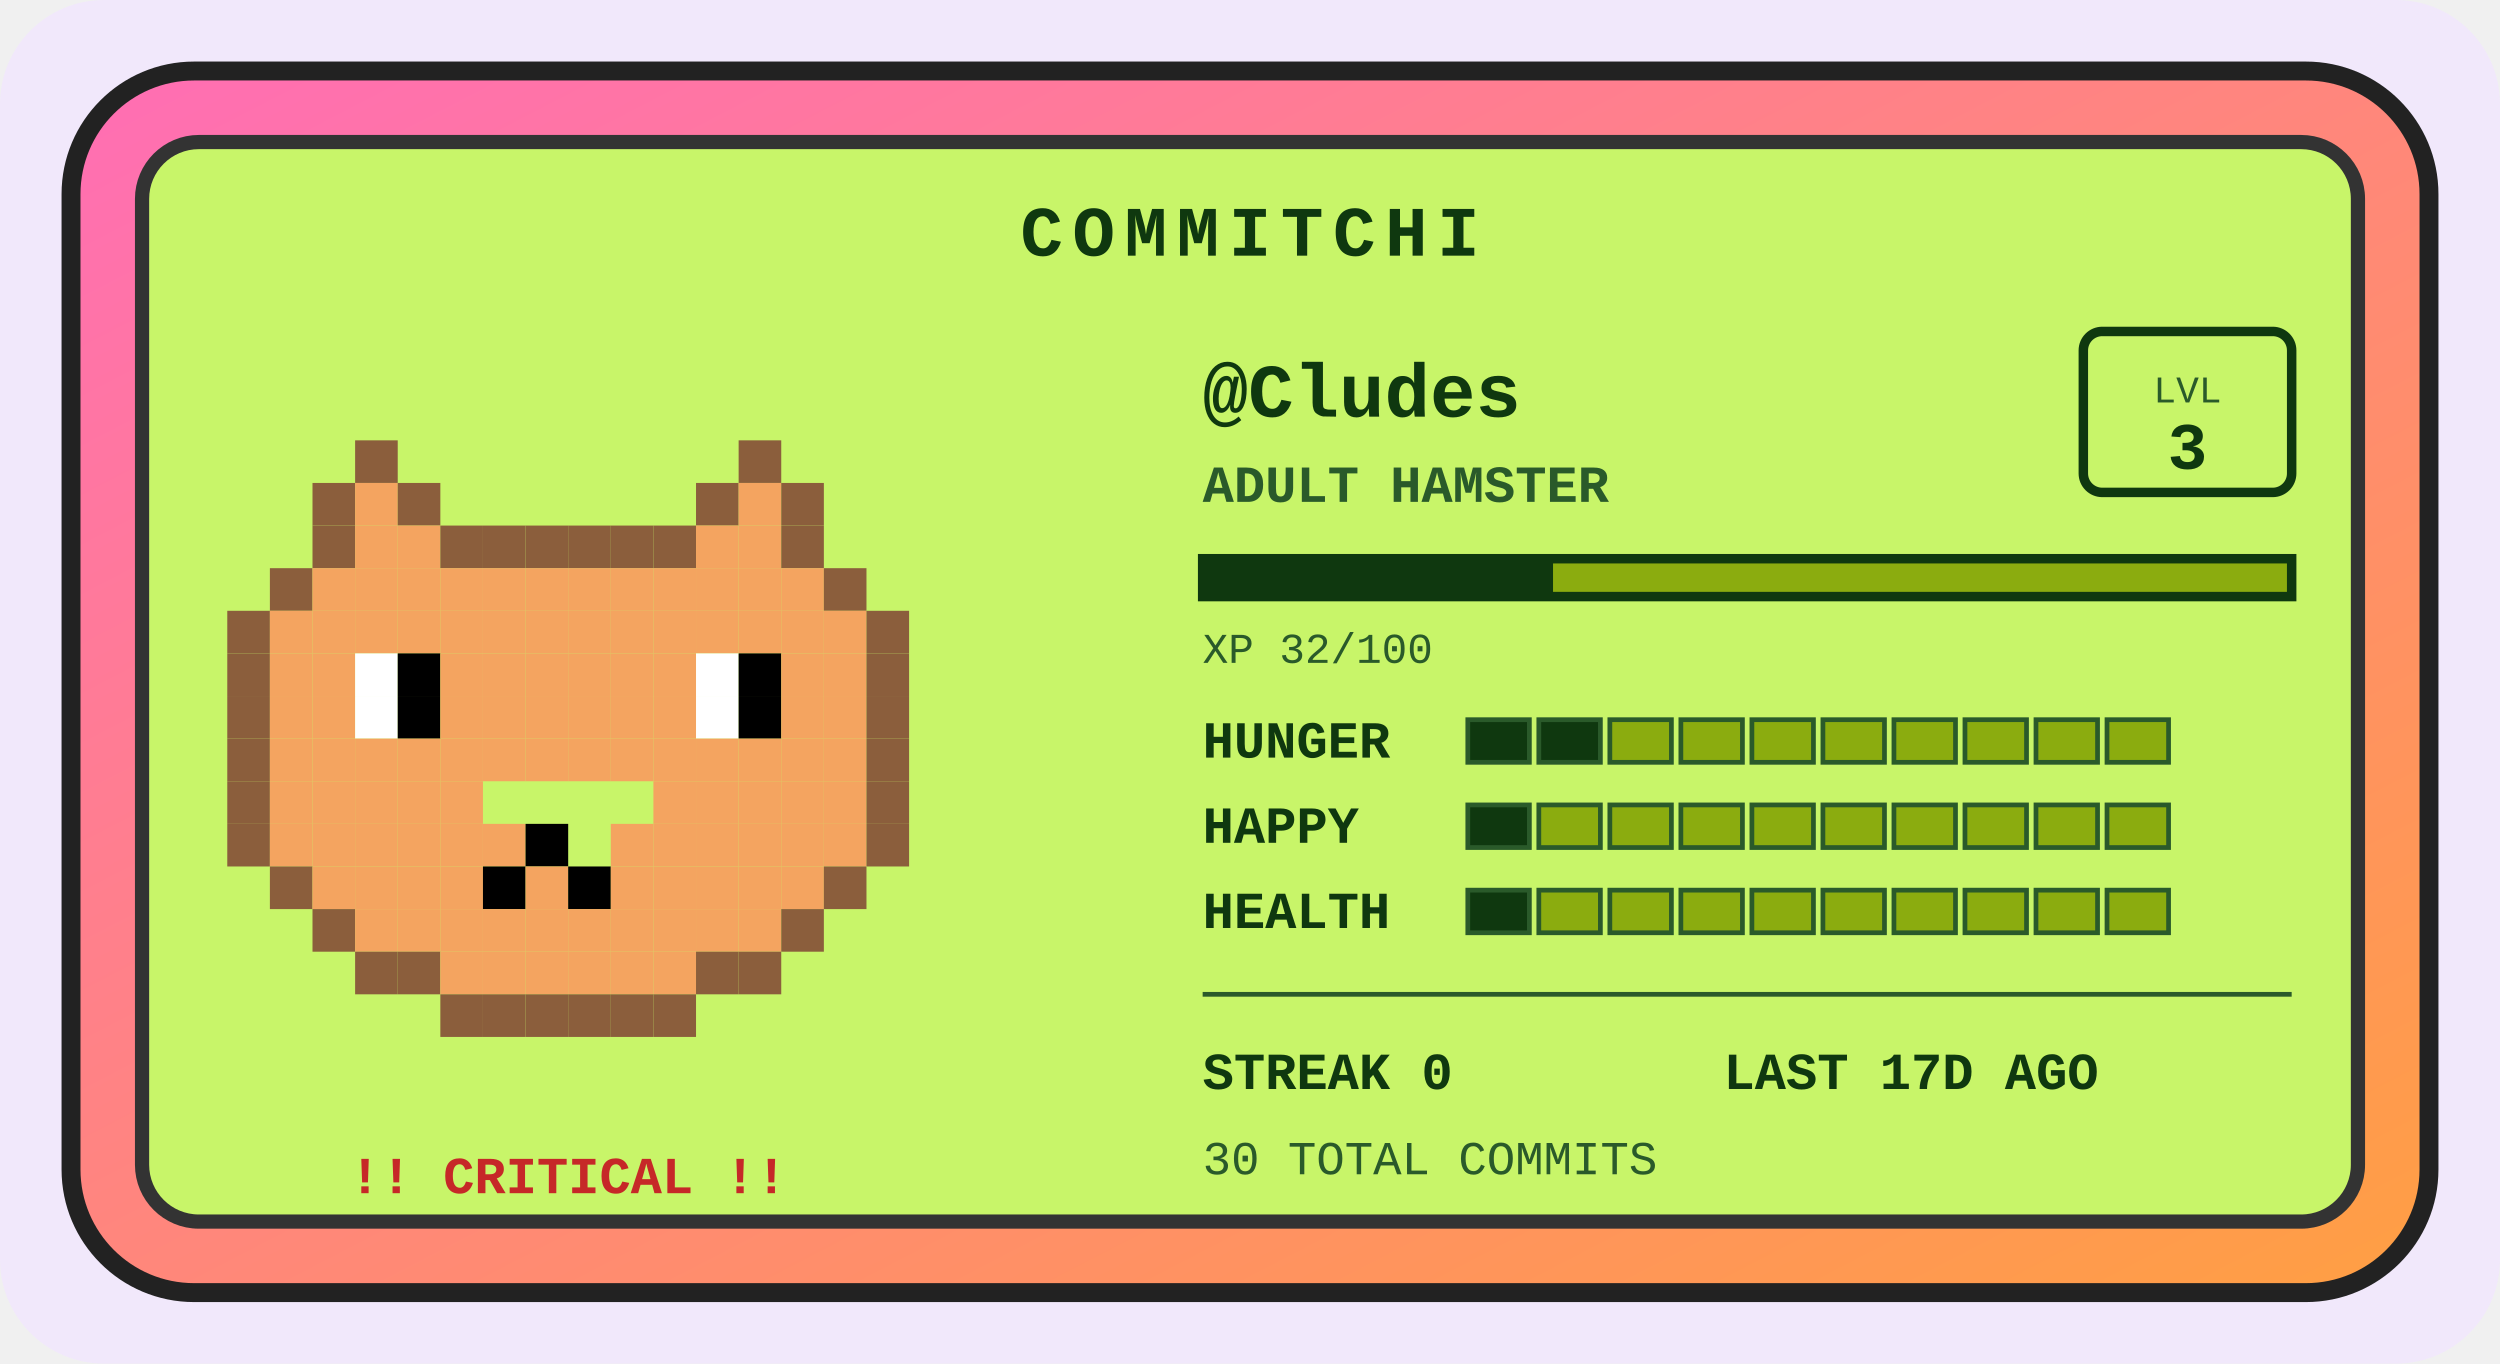
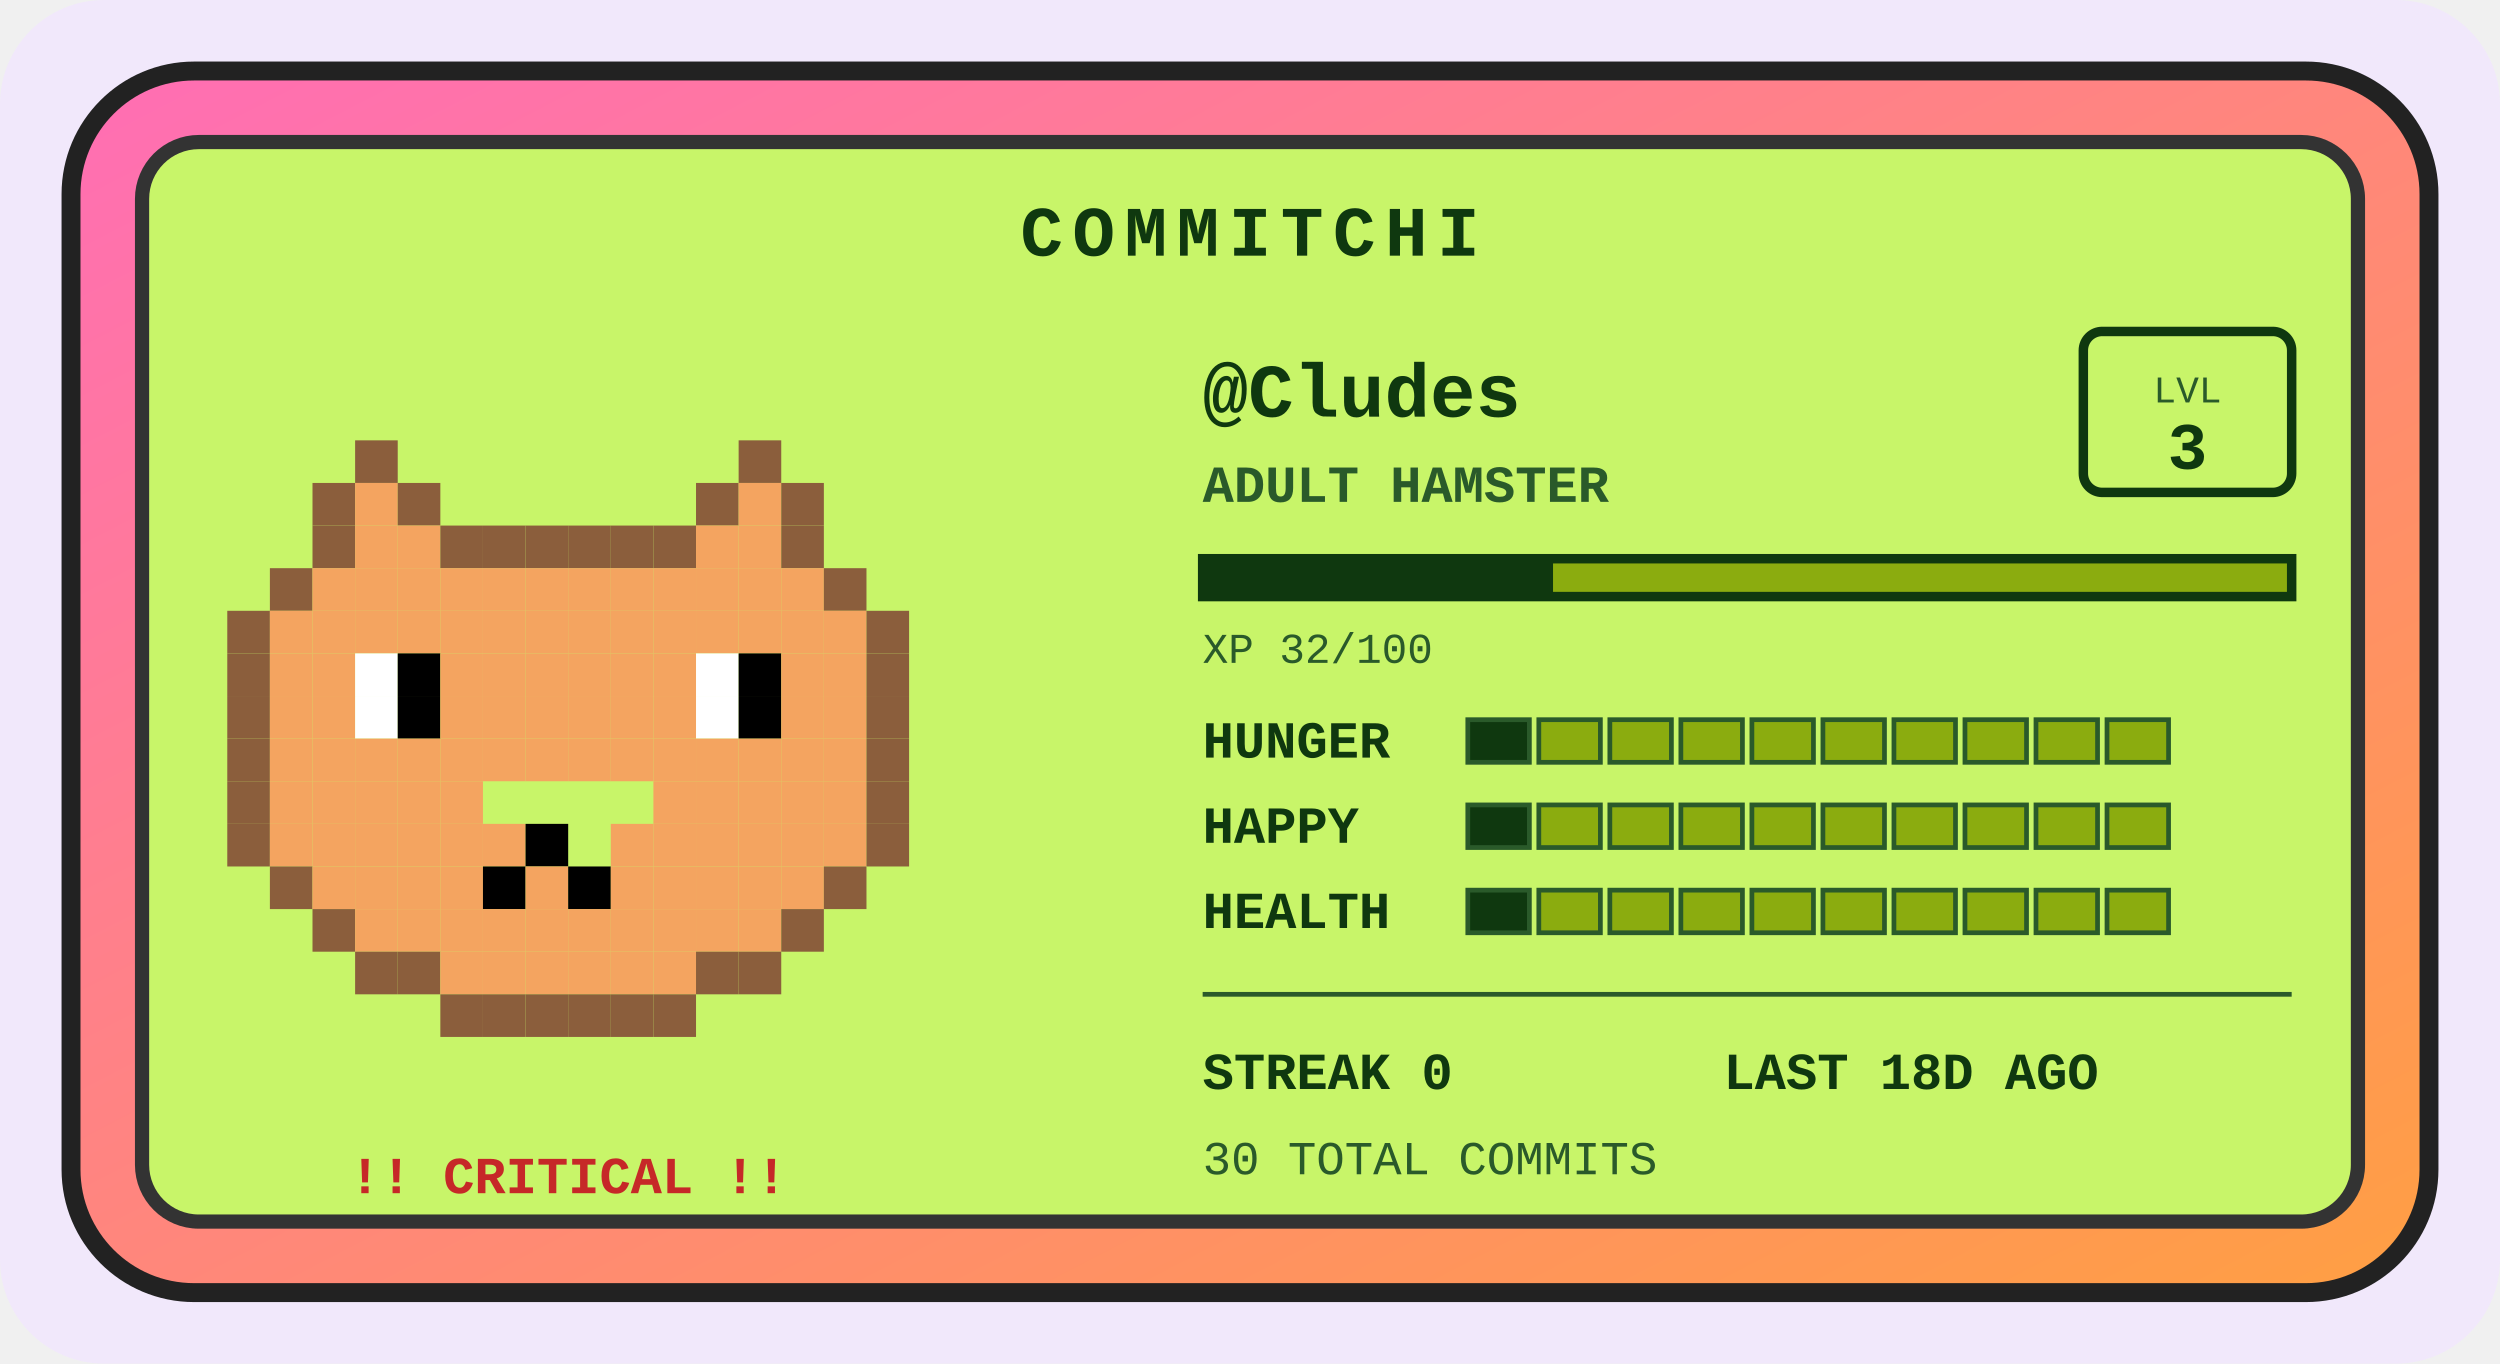
<svg xmlns="http://www.w3.org/2000/svg" width="528" height="288" viewBox="0 0 528 288" role="img" aria-label="Commitchi pet for Cludes">
  <defs>
    <linearGradient id="shell" x1="0" y1="0" x2="1" y2="1">
      <stop offset="0" stop-color="#ff6eb4" />
      <stop offset="1" stop-color="#ff9f43" />
    </linearGradient>
  </defs>
  <rect x="0" y="0" width="528" height="288" rx="22" fill="#f1e8fb" />
  <g transform="translate(14, 14)">
    <rect x="1" y="1" width="498" height="258" rx="26" fill="url(#shell)" stroke="#222" stroke-width="4" />
    <rect x="16" y="16" width="468" height="228" rx="12" fill="#c8f569" stroke="#333" stroke-width="3" />
    <text x="250" y="40" text-anchor="middle" font-family="'Courier New',monospace" font-size="15" font-weight="bold" letter-spacing="2" fill="#0f380f">COMMITCHI</text>
    <g>
      <rect x="61" y="79" width="9" height="9" fill="#8b5e3c" />
      <rect x="142" y="79" width="9" height="9" fill="#8b5e3c" />
      <rect x="52" y="88" width="9" height="9" fill="#8b5e3c" />
      <rect x="61" y="88" width="9" height="9" fill="#f4a460" />
      <rect x="70" y="88" width="9" height="9" fill="#8b5e3c" />
      <rect x="133" y="88" width="9" height="9" fill="#8b5e3c" />
      <rect x="142" y="88" width="9" height="9" fill="#f4a460" />
      <rect x="151" y="88" width="9" height="9" fill="#8b5e3c" />
      <rect x="52" y="97" width="9" height="9" fill="#8b5e3c" />
      <rect x="61" y="97" width="9" height="9" fill="#f4a460" />
      <rect x="70" y="97" width="9" height="9" fill="#f4a460" />
      <rect x="79" y="97" width="9" height="9" fill="#8b5e3c" />
      <rect x="88" y="97" width="9" height="9" fill="#8b5e3c" />
      <rect x="97" y="97" width="9" height="9" fill="#8b5e3c" />
      <rect x="106" y="97" width="9" height="9" fill="#8b5e3c" />
      <rect x="115" y="97" width="9" height="9" fill="#8b5e3c" />
      <rect x="124" y="97" width="9" height="9" fill="#8b5e3c" />
      <rect x="133" y="97" width="9" height="9" fill="#f4a460" />
      <rect x="142" y="97" width="9" height="9" fill="#f4a460" />
      <rect x="151" y="97" width="9" height="9" fill="#8b5e3c" />
      <rect x="43" y="106" width="9" height="9" fill="#8b5e3c" />
      <rect x="52" y="106" width="9" height="9" fill="#f4a460" />
      <rect x="61" y="106" width="9" height="9" fill="#f4a460" />
      <rect x="70" y="106" width="9" height="9" fill="#f4a460" />
      <rect x="79" y="106" width="9" height="9" fill="#f4a460" />
      <rect x="88" y="106" width="9" height="9" fill="#f4a460" />
      <rect x="97" y="106" width="9" height="9" fill="#f4a460" />
      <rect x="106" y="106" width="9" height="9" fill="#f4a460" />
      <rect x="115" y="106" width="9" height="9" fill="#f4a460" />
      <rect x="124" y="106" width="9" height="9" fill="#f4a460" />
      <rect x="133" y="106" width="9" height="9" fill="#f4a460" />
      <rect x="142" y="106" width="9" height="9" fill="#f4a460" />
      <rect x="151" y="106" width="9" height="9" fill="#f4a460" />
      <rect x="160" y="106" width="9" height="9" fill="#8b5e3c" />
      <rect x="34" y="115" width="9" height="9" fill="#8b5e3c" />
      <rect x="43" y="115" width="9" height="9" fill="#f4a460" />
      <rect x="52" y="115" width="9" height="9" fill="#f4a460" />
      <rect x="61" y="115" width="9" height="9" fill="#f4a460" />
      <rect x="70" y="115" width="9" height="9" fill="#f4a460" />
      <rect x="79" y="115" width="9" height="9" fill="#f4a460" />
      <rect x="88" y="115" width="9" height="9" fill="#f4a460" />
      <rect x="97" y="115" width="9" height="9" fill="#f4a460" />
      <rect x="106" y="115" width="9" height="9" fill="#f4a460" />
      <rect x="115" y="115" width="9" height="9" fill="#f4a460" />
      <rect x="124" y="115" width="9" height="9" fill="#f4a460" />
      <rect x="133" y="115" width="9" height="9" fill="#f4a460" />
      <rect x="142" y="115" width="9" height="9" fill="#f4a460" />
      <rect x="151" y="115" width="9" height="9" fill="#f4a460" />
      <rect x="160" y="115" width="9" height="9" fill="#f4a460" />
      <rect x="169" y="115" width="9" height="9" fill="#8b5e3c" />
      <rect x="34" y="124" width="9" height="9" fill="#8b5e3c" />
      <rect x="43" y="124" width="9" height="9" fill="#f4a460" />
      <rect x="52" y="124" width="9" height="9" fill="#f4a460" />
      <rect x="61" y="124" width="9" height="9" fill="#ffffff" />
      <rect x="70" y="124" width="9" height="9" fill="#000000" />
      <rect x="79" y="124" width="9" height="9" fill="#f4a460" />
      <rect x="88" y="124" width="9" height="9" fill="#f4a460" />
      <rect x="97" y="124" width="9" height="9" fill="#f4a460" />
      <rect x="106" y="124" width="9" height="9" fill="#f4a460" />
      <rect x="115" y="124" width="9" height="9" fill="#f4a460" />
      <rect x="124" y="124" width="9" height="9" fill="#f4a460" />
      <rect x="133" y="124" width="9" height="9" fill="#ffffff" />
      <rect x="142" y="124" width="9" height="9" fill="#000000" />
      <rect x="151" y="124" width="9" height="9" fill="#f4a460" />
      <rect x="160" y="124" width="9" height="9" fill="#f4a460" />
      <rect x="169" y="124" width="9" height="9" fill="#8b5e3c" />
      <rect x="34" y="133" width="9" height="9" fill="#8b5e3c" />
      <rect x="43" y="133" width="9" height="9" fill="#f4a460" />
      <rect x="52" y="133" width="9" height="9" fill="#f4a460" />
      <rect x="61" y="133" width="9" height="9" fill="#ffffff" />
      <rect x="70" y="133" width="9" height="9" fill="#000000" />
      <rect x="79" y="133" width="9" height="9" fill="#f4a460" />
      <rect x="88" y="133" width="9" height="9" fill="#f4a460" />
      <rect x="97" y="133" width="9" height="9" fill="#f4a460" />
      <rect x="106" y="133" width="9" height="9" fill="#f4a460" />
      <rect x="115" y="133" width="9" height="9" fill="#f4a460" />
      <rect x="124" y="133" width="9" height="9" fill="#f4a460" />
      <rect x="133" y="133" width="9" height="9" fill="#ffffff" />
      <rect x="142" y="133" width="9" height="9" fill="#000000" />
      <rect x="151" y="133" width="9" height="9" fill="#f4a460" />
      <rect x="160" y="133" width="9" height="9" fill="#f4a460" />
      <rect x="169" y="133" width="9" height="9" fill="#8b5e3c" />
      <rect x="34" y="142" width="9" height="9" fill="#8b5e3c" />
      <rect x="43" y="142" width="9" height="9" fill="#f4a460" />
      <rect x="52" y="142" width="9" height="9" fill="#f4a460" />
      <rect x="61" y="142" width="9" height="9" fill="#f4a460" />
      <rect x="70" y="142" width="9" height="9" fill="#f4a460" />
      <rect x="79" y="142" width="9" height="9" fill="#f4a460" />
      <rect x="88" y="142" width="9" height="9" fill="#f4a460" />
      <rect x="97" y="142" width="9" height="9" fill="#f4a460" />
      <rect x="106" y="142" width="9" height="9" fill="#f4a460" />
      <rect x="115" y="142" width="9" height="9" fill="#f4a460" />
      <rect x="124" y="142" width="9" height="9" fill="#f4a460" />
      <rect x="133" y="142" width="9" height="9" fill="#f4a460" />
      <rect x="142" y="142" width="9" height="9" fill="#f4a460" />
      <rect x="151" y="142" width="9" height="9" fill="#f4a460" />
      <rect x="160" y="142" width="9" height="9" fill="#f4a460" />
      <rect x="169" y="142" width="9" height="9" fill="#8b5e3c" />
      <rect x="34" y="151" width="9" height="9" fill="#8b5e3c" />
      <rect x="43" y="151" width="9" height="9" fill="#f4a460" />
      <rect x="52" y="151" width="9" height="9" fill="#f4a460" />
      <rect x="61" y="151" width="9" height="9" fill="#f4a460" />
      <rect x="70" y="151" width="9" height="9" fill="#f4a460" />
      <rect x="79" y="151" width="9" height="9" fill="#f4a460" />
      <rect x="124" y="151" width="9" height="9" fill="#f4a460" />
      <rect x="133" y="151" width="9" height="9" fill="#f4a460" />
      <rect x="142" y="151" width="9" height="9" fill="#f4a460" />
      <rect x="151" y="151" width="9" height="9" fill="#f4a460" />
      <rect x="160" y="151" width="9" height="9" fill="#f4a460" />
      <rect x="169" y="151" width="9" height="9" fill="#8b5e3c" />
      <rect x="34" y="160" width="9" height="9" fill="#8b5e3c" />
      <rect x="43" y="160" width="9" height="9" fill="#f4a460" />
      <rect x="52" y="160" width="9" height="9" fill="#f4a460" />
      <rect x="61" y="160" width="9" height="9" fill="#f4a460" />
      <rect x="70" y="160" width="9" height="9" fill="#f4a460" />
      <rect x="79" y="160" width="9" height="9" fill="#f4a460" />
      <rect x="88" y="160" width="9" height="9" fill="#f4a460" />
      <rect x="97" y="160" width="9" height="9" fill="#000000" />
      <rect x="115" y="160" width="9" height="9" fill="#f4a460" />
      <rect x="124" y="160" width="9" height="9" fill="#f4a460" />
      <rect x="133" y="160" width="9" height="9" fill="#f4a460" />
      <rect x="142" y="160" width="9" height="9" fill="#f4a460" />
      <rect x="151" y="160" width="9" height="9" fill="#f4a460" />
      <rect x="160" y="160" width="9" height="9" fill="#f4a460" />
      <rect x="169" y="160" width="9" height="9" fill="#8b5e3c" />
      <rect x="43" y="169" width="9" height="9" fill="#8b5e3c" />
      <rect x="52" y="169" width="9" height="9" fill="#f4a460" />
      <rect x="61" y="169" width="9" height="9" fill="#f4a460" />
      <rect x="70" y="169" width="9" height="9" fill="#f4a460" />
      <rect x="79" y="169" width="9" height="9" fill="#f4a460" />
      <rect x="88" y="169" width="9" height="9" fill="#000000" />
      <rect x="97" y="169" width="9" height="9" fill="#f4a460" />
      <rect x="106" y="169" width="9" height="9" fill="#000000" />
      <rect x="115" y="169" width="9" height="9" fill="#f4a460" />
      <rect x="124" y="169" width="9" height="9" fill="#f4a460" />
      <rect x="133" y="169" width="9" height="9" fill="#f4a460" />
      <rect x="142" y="169" width="9" height="9" fill="#f4a460" />
      <rect x="151" y="169" width="9" height="9" fill="#f4a460" />
      <rect x="160" y="169" width="9" height="9" fill="#8b5e3c" />
      <rect x="52" y="178" width="9" height="9" fill="#8b5e3c" />
      <rect x="61" y="178" width="9" height="9" fill="#f4a460" />
      <rect x="70" y="178" width="9" height="9" fill="#f4a460" />
      <rect x="79" y="178" width="9" height="9" fill="#f4a460" />
      <rect x="88" y="178" width="9" height="9" fill="#f4a460" />
      <rect x="97" y="178" width="9" height="9" fill="#f4a460" />
      <rect x="106" y="178" width="9" height="9" fill="#f4a460" />
      <rect x="115" y="178" width="9" height="9" fill="#f4a460" />
      <rect x="124" y="178" width="9" height="9" fill="#f4a460" />
      <rect x="133" y="178" width="9" height="9" fill="#f4a460" />
      <rect x="142" y="178" width="9" height="9" fill="#f4a460" />
      <rect x="151" y="178" width="9" height="9" fill="#8b5e3c" />
      <rect x="61" y="187" width="9" height="9" fill="#8b5e3c" />
      <rect x="70" y="187" width="9" height="9" fill="#8b5e3c" />
      <rect x="79" y="187" width="9" height="9" fill="#f4a460" />
      <rect x="88" y="187" width="9" height="9" fill="#f4a460" />
      <rect x="97" y="187" width="9" height="9" fill="#f4a460" />
      <rect x="106" y="187" width="9" height="9" fill="#f4a460" />
      <rect x="115" y="187" width="9" height="9" fill="#f4a460" />
      <rect x="124" y="187" width="9" height="9" fill="#f4a460" />
      <rect x="133" y="187" width="9" height="9" fill="#8b5e3c" />
      <rect x="142" y="187" width="9" height="9" fill="#8b5e3c" />
      <rect x="79" y="196" width="9" height="9" fill="#8b5e3c" />
      <rect x="88" y="196" width="9" height="9" fill="#8b5e3c" />
      <rect x="97" y="196" width="9" height="9" fill="#8b5e3c" />
      <rect x="106" y="196" width="9" height="9" fill="#8b5e3c" />
      <rect x="115" y="196" width="9" height="9" fill="#8b5e3c" />
      <rect x="124" y="196" width="9" height="9" fill="#8b5e3c" />
      <animateTransform attributeName="transform" type="translate" values="0 0; 0 -5; 0 0" dur="3s" repeatCount="indefinite" />
    </g>
    <text x="106" y="238" text-anchor="middle" font-family="'Courier New',monospace" font-size="11" font-weight="bold" fill="#c62828">!! CRITICAL !!</text>
    <text x="240" y="74" font-family="'Courier New',monospace" font-size="16" font-weight="bold" fill="#0f380f">@Cludes</text>
    <text x="240" y="92" font-family="'Courier New',monospace" font-size="11" font-weight="bold" fill="#2a5a2a">ADULT HAMSTER</text>
    <rect x="426" y="56" width="44" height="34" rx="4" fill="none" stroke="#0f380f" stroke-width="2" />
    <text x="448" y="71" text-anchor="middle" font-family="'Courier New',monospace" font-size="8" fill="#2a5a2a">LVL</text>
    <text x="448" y="85" text-anchor="middle" font-family="'Courier New',monospace" font-size="14" font-weight="bold" fill="#0f380f">3</text>
    <rect x="240" y="104" width="230" height="8" fill="#8bac0f" stroke="#0f380f" stroke-width="2" />
    <rect x="240" y="104" width="74" height="8" fill="#0f380f" />
    <text x="240" y="126" font-family="'Courier New',monospace" font-size="9" fill="#2a5a2a">XP 32/100</text>
    <text x="240" y="146" font-family="'Courier New',monospace" font-size="11" font-weight="bold" fill="#0f380f">HUNGER</text>
    <rect x="296" y="138" width="13" height="9" fill="#0f380f" stroke="#2a5a2a" stroke-width="1" />
-     <rect x="311" y="138" width="13" height="9" fill="#0f380f" stroke="#2a5a2a" stroke-width="1" />
+     <rect x="311" y="138" width="13" height="9" fill="#8bac0f" stroke="#2a5a2a" stroke-width="1" />
    <rect x="326" y="138" width="13" height="9" fill="#8bac0f" stroke="#2a5a2a" stroke-width="1" />
    <rect x="341" y="138" width="13" height="9" fill="#8bac0f" stroke="#2a5a2a" stroke-width="1" />
    <rect x="356" y="138" width="13" height="9" fill="#8bac0f" stroke="#2a5a2a" stroke-width="1" />
    <rect x="371" y="138" width="13" height="9" fill="#8bac0f" stroke="#2a5a2a" stroke-width="1" />
    <rect x="386" y="138" width="13" height="9" fill="#8bac0f" stroke="#2a5a2a" stroke-width="1" />
    <rect x="401" y="138" width="13" height="9" fill="#8bac0f" stroke="#2a5a2a" stroke-width="1" />
    <rect x="416" y="138" width="13" height="9" fill="#8bac0f" stroke="#2a5a2a" stroke-width="1" />
    <rect x="431" y="138" width="13" height="9" fill="#8bac0f" stroke="#2a5a2a" stroke-width="1" />
    <text x="240" y="164" font-family="'Courier New',monospace" font-size="11" font-weight="bold" fill="#0f380f">HAPPY</text>
    <rect x="296" y="156" width="13" height="9" fill="#0f380f" stroke="#2a5a2a" stroke-width="1" />
    <rect x="311" y="156" width="13" height="9" fill="#8bac0f" stroke="#2a5a2a" stroke-width="1" />
    <rect x="326" y="156" width="13" height="9" fill="#8bac0f" stroke="#2a5a2a" stroke-width="1" />
    <rect x="341" y="156" width="13" height="9" fill="#8bac0f" stroke="#2a5a2a" stroke-width="1" />
    <rect x="356" y="156" width="13" height="9" fill="#8bac0f" stroke="#2a5a2a" stroke-width="1" />
    <rect x="371" y="156" width="13" height="9" fill="#8bac0f" stroke="#2a5a2a" stroke-width="1" />
    <rect x="386" y="156" width="13" height="9" fill="#8bac0f" stroke="#2a5a2a" stroke-width="1" />
    <rect x="401" y="156" width="13" height="9" fill="#8bac0f" stroke="#2a5a2a" stroke-width="1" />
    <rect x="416" y="156" width="13" height="9" fill="#8bac0f" stroke="#2a5a2a" stroke-width="1" />
    <rect x="431" y="156" width="13" height="9" fill="#8bac0f" stroke="#2a5a2a" stroke-width="1" />
    <text x="240" y="182" font-family="'Courier New',monospace" font-size="11" font-weight="bold" fill="#0f380f">HEALTH</text>
    <rect x="296" y="174" width="13" height="9" fill="#0f380f" stroke="#2a5a2a" stroke-width="1" />
    <rect x="311" y="174" width="13" height="9" fill="#8bac0f" stroke="#2a5a2a" stroke-width="1" />
    <rect x="326" y="174" width="13" height="9" fill="#8bac0f" stroke="#2a5a2a" stroke-width="1" />
    <rect x="341" y="174" width="13" height="9" fill="#8bac0f" stroke="#2a5a2a" stroke-width="1" />
    <rect x="356" y="174" width="13" height="9" fill="#8bac0f" stroke="#2a5a2a" stroke-width="1" />
    <rect x="371" y="174" width="13" height="9" fill="#8bac0f" stroke="#2a5a2a" stroke-width="1" />
    <rect x="386" y="174" width="13" height="9" fill="#8bac0f" stroke="#2a5a2a" stroke-width="1" />
    <rect x="401" y="174" width="13" height="9" fill="#8bac0f" stroke="#2a5a2a" stroke-width="1" />
    <rect x="416" y="174" width="13" height="9" fill="#8bac0f" stroke="#2a5a2a" stroke-width="1" />
    <rect x="431" y="174" width="13" height="9" fill="#8bac0f" stroke="#2a5a2a" stroke-width="1" />
    <line x1="240" y1="196" x2="470" y2="196" stroke="#2a5a2a" stroke-width="1" />
    <text x="240" y="216" font-family="'Courier New',monospace" font-size="11" font-weight="bold" fill="#0f380f">STREAK 0</text>
-     <text x="350" y="216" font-family="'Courier New',monospace" font-size="11" font-weight="bold" fill="#0f380f">LAST 17D AGO</text>
+     <text x="350" y="216" font-family="'Courier New',monospace" font-size="11" font-weight="bold" fill="#0f380f">LAST 18D AGO</text>
    <text x="240" y="234" font-family="'Courier New',monospace" font-size="10" fill="#2a5a2a">30 TOTAL COMMITS</text>
  </g>
</svg>
